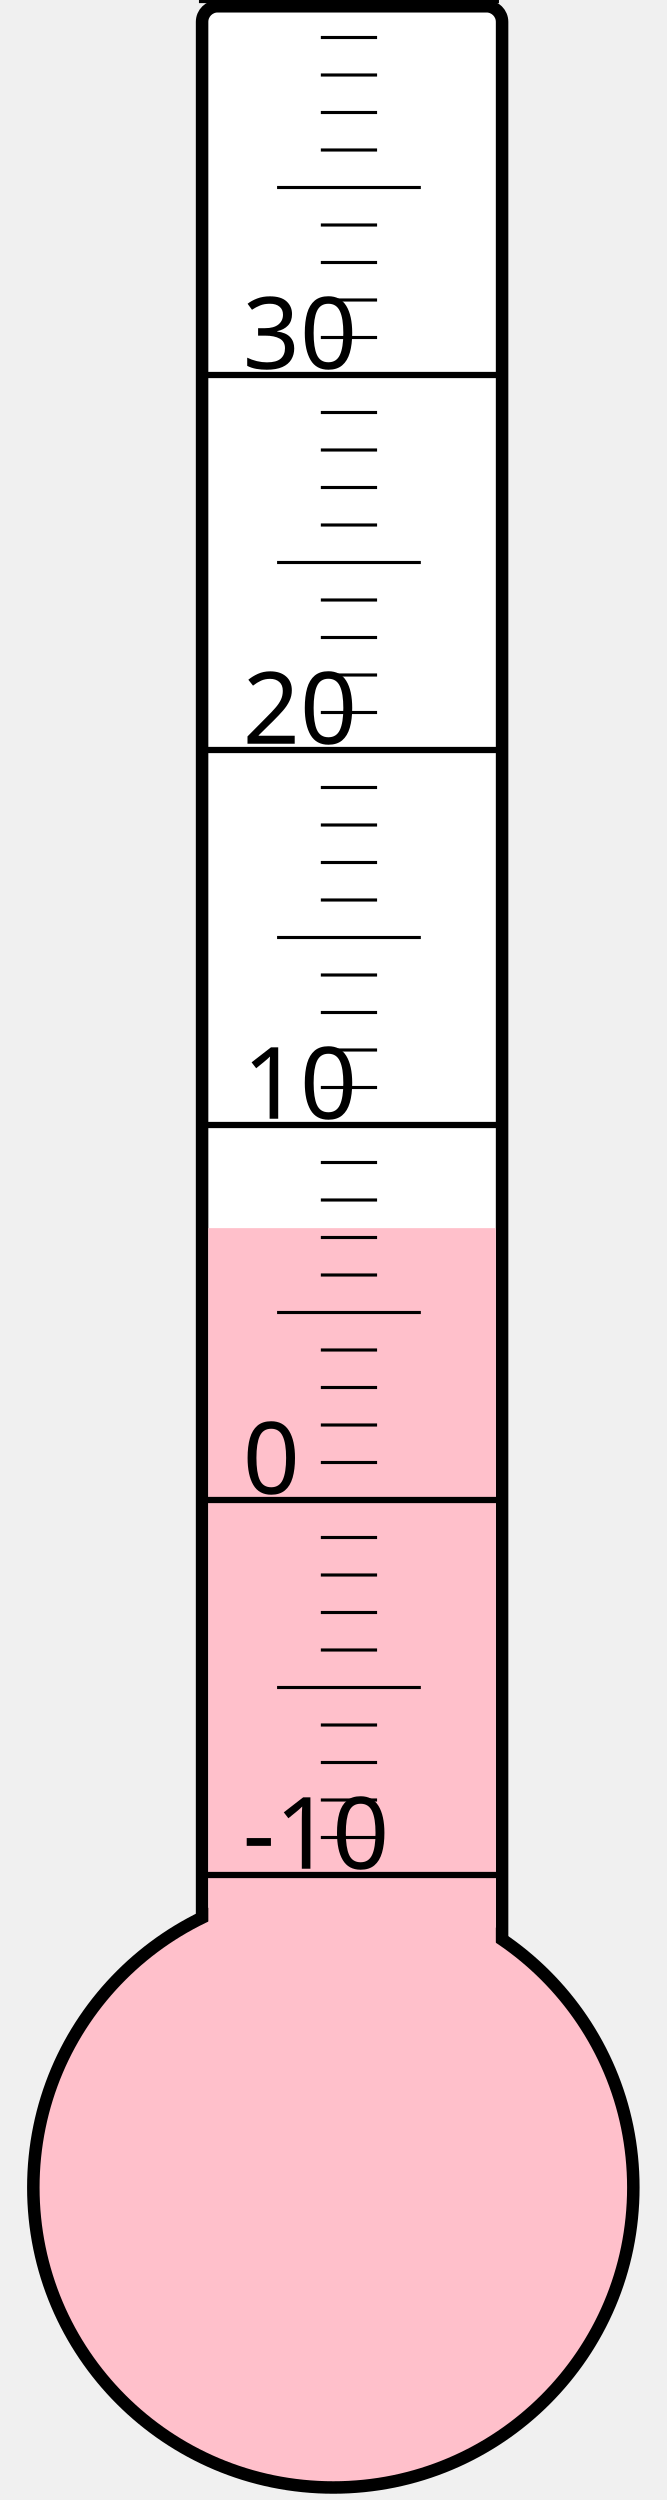
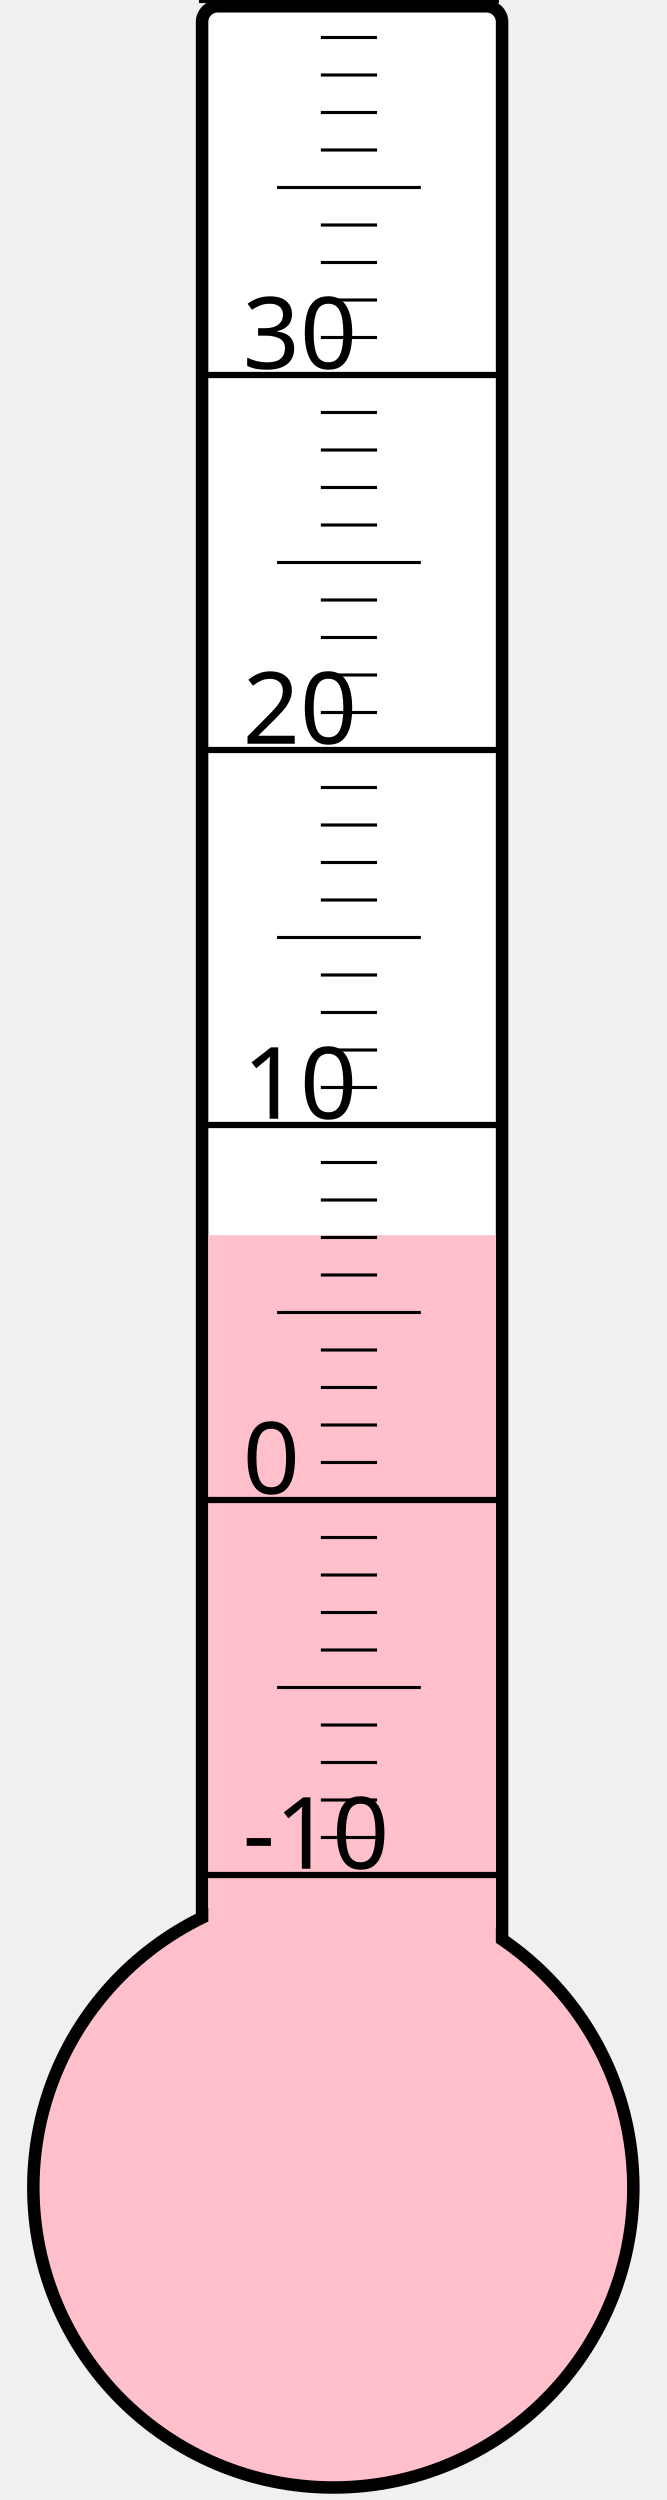
<svg xmlns="http://www.w3.org/2000/svg" width="40px" height="150px" viewBox="0 0 200 800">
  <rect width="200" height="800" x="0" y="0" style="fill: #ffffeb; fill-opacity: 0;" />
  <rect width="96" height="680" x="58" y="2" rx="5" ry="5" style="fill: white; fill-opacity: 1; stroke: black; stroke-width: 4;" />
  <circle cx="100" cy="700" r="96" style="fill: pink; stroke: black; stroke-width: 4;" />
-   <rect width="92" height="307.0" x="60" y="393.0" style="fill: pink; fill-opacity: 1; stroke-width: 0;" />
+   <rect width="92" height="304.75" x="60" y="395.25" style="fill: pink; fill-opacity: 1; stroke-width: 0;" />
  <text x="71" y="598" style="font-family: sans-serif; font-size: 24pt;">-10</text>
  <text x="71" y="478" style="font-family: sans-serif; font-size: 24pt;">0</text>
  <text x="71" y="358" style="font-family: sans-serif; font-size: 24pt;">10</text>
  <text x="71" y="238" style="font-family: sans-serif; font-size: 24pt;">20</text>
  <text x="71" y="118" style="font-family: sans-serif; font-size: 24pt;">30</text>
  <g style="stroke: black;">
    <line x1="57" y1="600" x2="153" y2="600" style="stroke-width: 2;" />
    <line x1="96" y1="588" x2="114" y2="588" style="stroke-width: 1;" />
    <line x1="96" y1="576" x2="114" y2="576" style="stroke-width: 1;" />
    <line x1="96" y1="564" x2="114" y2="564" style="stroke-width: 1;" />
    <line x1="96" y1="552" x2="114" y2="552" style="stroke-width: 1;" />
    <line x1="82" y1="540" x2="128" y2="540" style="stroke-width: 1;" />
    <line x1="96" y1="528" x2="114" y2="528" style="stroke-width: 1;" />
    <line x1="96" y1="516" x2="114" y2="516" style="stroke-width: 1;" />
    <line x1="96" y1="504" x2="114" y2="504" style="stroke-width: 1;" />
    <line x1="96" y1="492" x2="114" y2="492" style="stroke-width: 1;" />
    <line x1="57" y1="480" x2="153" y2="480" style="stroke-width: 2;" />
    <line x1="96" y1="468" x2="114" y2="468" style="stroke-width: 1;" />
    <line x1="96" y1="456" x2="114" y2="456" style="stroke-width: 1;" />
    <line x1="96" y1="444" x2="114" y2="444" style="stroke-width: 1;" />
    <line x1="96" y1="432" x2="114" y2="432" style="stroke-width: 1;" />
    <line x1="82" y1="420" x2="128" y2="420" style="stroke-width: 1;" />
    <line x1="96" y1="408" x2="114" y2="408" style="stroke-width: 1;" />
    <line x1="96" y1="396" x2="114" y2="396" style="stroke-width: 1;" />
    <line x1="96" y1="384" x2="114" y2="384" style="stroke-width: 1;" />
    <line x1="96" y1="372" x2="114" y2="372" style="stroke-width: 1;" />
    <line x1="57" y1="360" x2="153" y2="360" style="stroke-width: 2;" />
    <line x1="96" y1="348" x2="114" y2="348" style="stroke-width: 1;" />
    <line x1="96" y1="336" x2="114" y2="336" style="stroke-width: 1;" />
    <line x1="96" y1="324" x2="114" y2="324" style="stroke-width: 1;" />
    <line x1="96" y1="312" x2="114" y2="312" style="stroke-width: 1;" />
    <line x1="82" y1="300" x2="128" y2="300" style="stroke-width: 1;" />
    <line x1="96" y1="288" x2="114" y2="288" style="stroke-width: 1;" />
    <line x1="96" y1="276" x2="114" y2="276" style="stroke-width: 1;" />
    <line x1="96" y1="264" x2="114" y2="264" style="stroke-width: 1;" />
    <line x1="96" y1="252" x2="114" y2="252" style="stroke-width: 1;" />
    <line x1="57" y1="240" x2="153" y2="240" style="stroke-width: 2;" />
    <line x1="96" y1="228" x2="114" y2="228" style="stroke-width: 1;" />
    <line x1="96" y1="216" x2="114" y2="216" style="stroke-width: 1;" />
    <line x1="96" y1="204" x2="114" y2="204" style="stroke-width: 1;" />
    <line x1="96" y1="192" x2="114" y2="192" style="stroke-width: 1;" />
    <line x1="82" y1="180" x2="128" y2="180" style="stroke-width: 1;" />
    <line x1="96" y1="168" x2="114" y2="168" style="stroke-width: 1;" />
    <line x1="96" y1="156" x2="114" y2="156" style="stroke-width: 1;" />
    <line x1="96" y1="144" x2="114" y2="144" style="stroke-width: 1;" />
    <line x1="96" y1="132" x2="114" y2="132" style="stroke-width: 1;" />
    <line x1="57" y1="120" x2="153" y2="120" style="stroke-width: 2;" />
    <line x1="96" y1="108" x2="114" y2="108" style="stroke-width: 1;" />
    <line x1="96" y1="96" x2="114" y2="96" style="stroke-width: 1;" />
    <line x1="96" y1="84" x2="114" y2="84" style="stroke-width: 1;" />
    <line x1="96" y1="72" x2="114" y2="72" style="stroke-width: 1;" />
    <line x1="82" y1="60" x2="128" y2="60" style="stroke-width: 1;" />
    <line x1="96" y1="48" x2="114" y2="48" style="stroke-width: 1;" />
    <line x1="96" y1="36" x2="114" y2="36" style="stroke-width: 1;" />
    <line x1="96" y1="24" x2="114" y2="24" style="stroke-width: 1;" />
    <line x1="96" y1="12" x2="114" y2="12" style="stroke-width: 1;" />
    <line x1="57" y1="0" x2="153" y2="0" style="stroke-width: 2;" />
  </g>
</svg>
